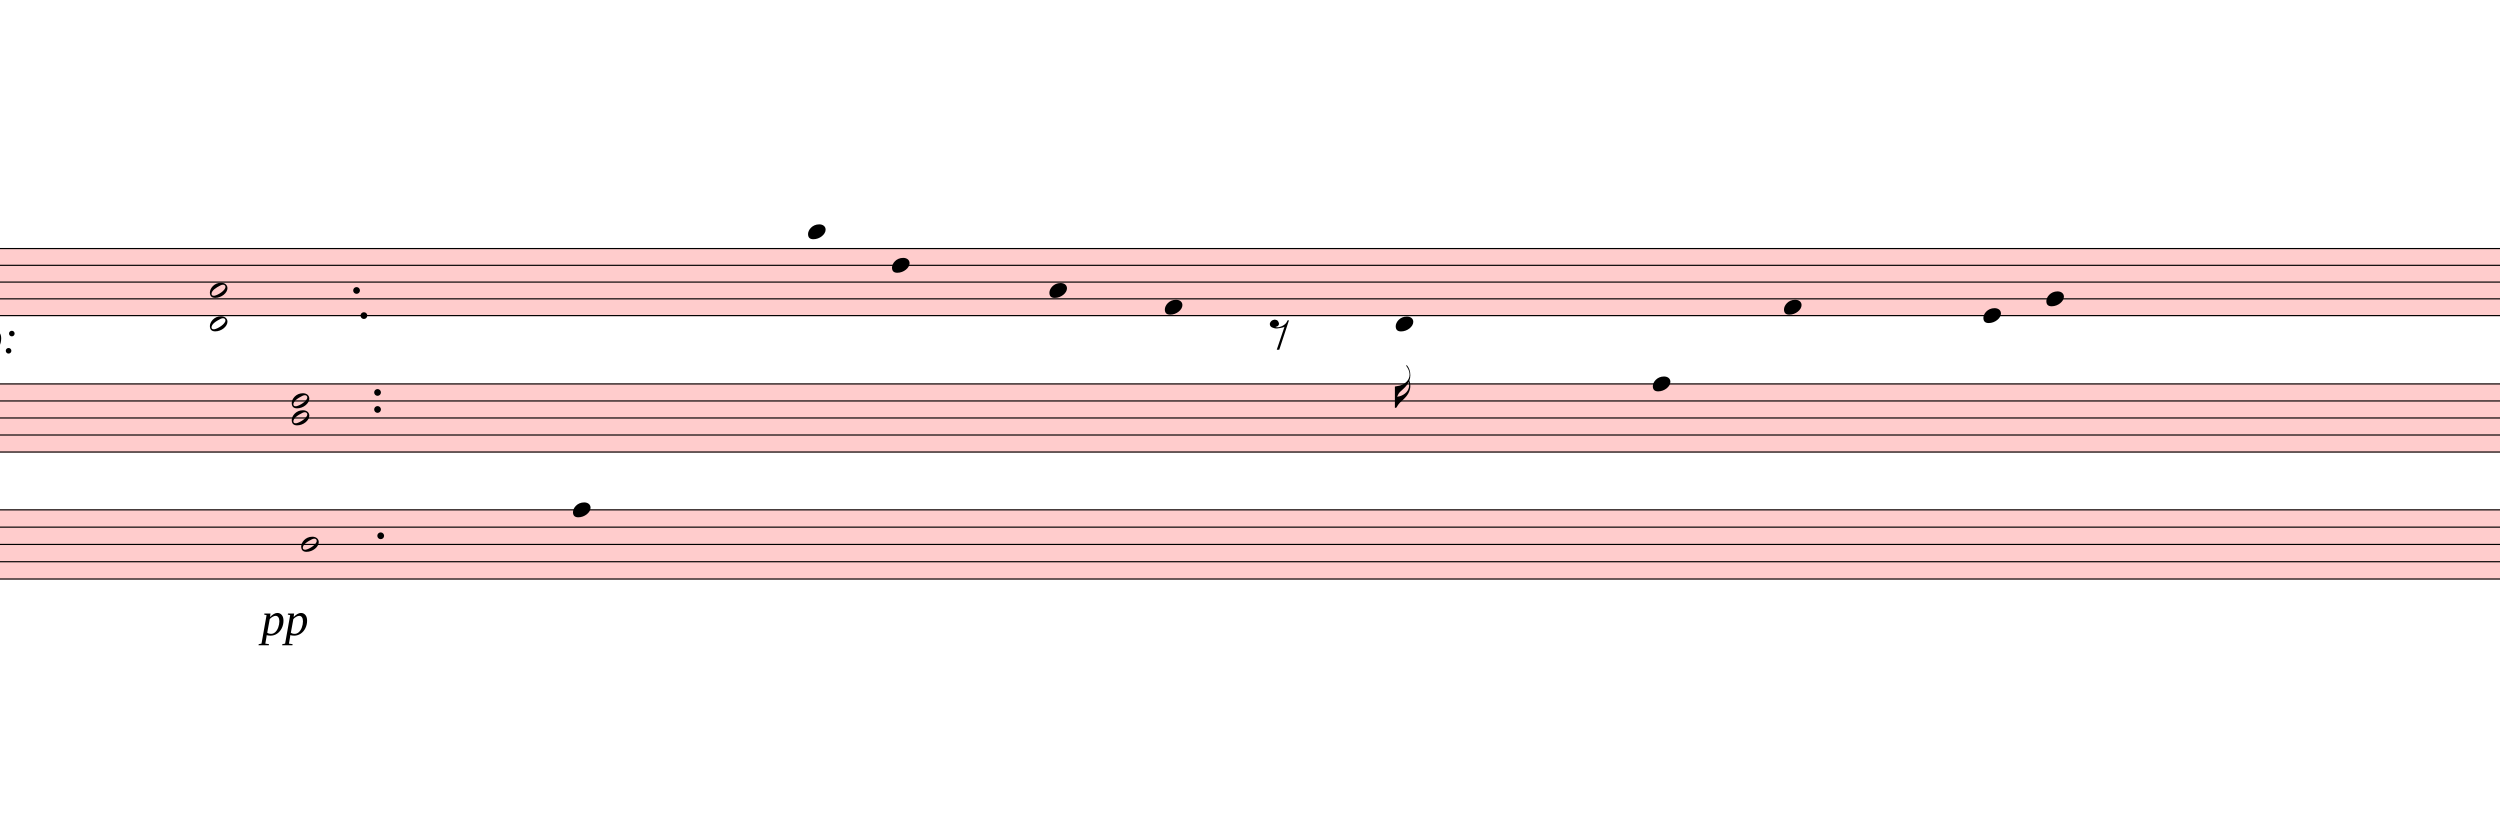
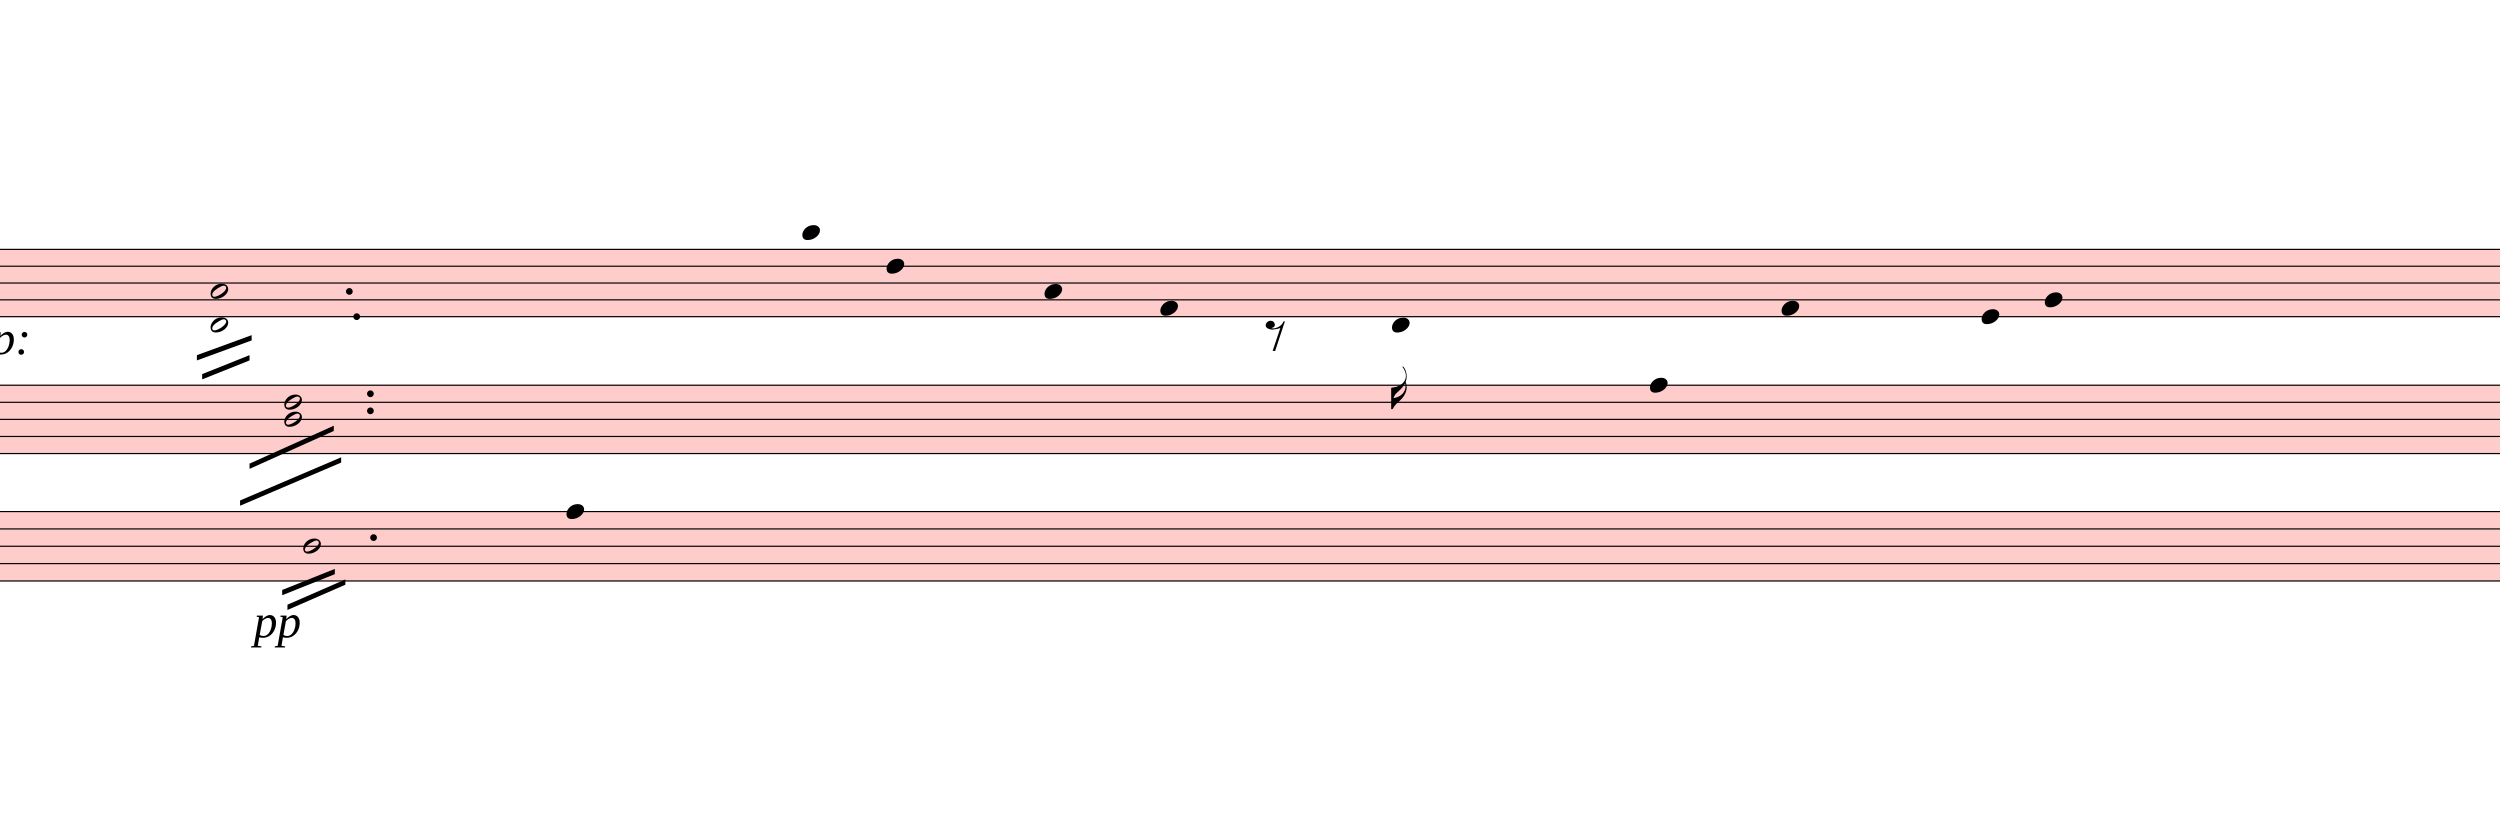
- <svg xmlns="http://www.w3.org/2000/svg" viewBox="3843 2553.3 21440.7 6988.075" version="1.1" overflow="visible">
+ <svg xmlns="http://www.w3.org/2000/svg" viewBox="3915 2553.3 21368.7 6988.075" version="1.1" overflow="visible">
  <defs>
    <style type="text/css">
    /* .staff * {
      fill: #000;
      stroke: #000;
    }

    .deletionBack {
      fill: #00000033;
    } */
  </style>
    <symbol id="sym_notehead_quarter" viewBox="0 0 1000 1000" overflow="inherit">
      <path transform="scale(1,-1)" d="M0 -39c0 68 73 172 200 172c66 0 114 -37 114 -95c0 -84 -106 -171 -218 -171c-64 0 -96 30 -96 94z" />
    </symbol>
    <symbol id="sym_flag_16th_down" viewBox="0 0 1000 1000" overflow="inherit">
      <path transform="scale(1,-1)" d="M216 730c-5 8 -10 13 -11 16l-4 10c0 3 2 5 5 5s7 -2 13 -7c35 -42 57 -101 57 -172c0 -34 -6 -65 -17 -94c10 -31 17 -64 17 -96c0 -104 -60 -183 -122 -241c-63 -59 -57 -53 -61 -56c-38 -34 -63 -95 -71 -95h-22v190v190c40 7 69 11 87 16c116 36 175 111 175 197 c0 44 -15 91 -46 137zM248 463c-23 -48 -58 -89 -94 -122c-63 -59 -57 -53 -61 -56c-30 -27 -44 -71 -53 -88c20 3 36 6 47 9c88 27 168 95 168 200c0 19 -3 39 -7 57z" />
    </symbol>
    <symbol id="sym_rest_rest8th" viewBox="0 0 1000 1000" overflow="inherit">
      <path transform="scale(1,-1)" d="M0 123c7 34 33 56 69 60c29 -3 43 -9 53 -29c4 -8 7 -15 10 -22c0 -21 -1 -25 -11 -35c-5 -8 -18 -14 -40 -20l12 -3l15 -1c44 0 97 26 122 56c10 11 18 26 24 42c7 1 15 2 22 3l-140 -424h-36l111 330c-10 -6 -27 -12 -53 -16l-52 -8h-10l-20 1c-1 0 -8 3 -21 6 c-37 9 -55 28 -55 60z" />
    </symbol>
    <symbol id="sym_notehead_half" viewBox="0 0 1000 1000" overflow="inherit">
      <path transform="scale(1,-1)" d="M278 64c0 22 -17 39 -43 39c-12 0 -26 -3 -41 -10c-85 -43 -165 -94 -165 -156c5 -25 15 -32 49 -32c67 11 200 95 200 159zM0 -36c0 68 73 174 200 174c66 0 114 -39 114 -97c0 -84 -106 -173 -218 -173c-64 0 -96 32 -96 96z" />
    </symbol>
  </defs>
  <g class="rastrums">
    <g class="rastrum" data-id="r725fe6c4-2b0c-4f11-b8bf-c79d9ec23c9d" style="transform: rotate(0deg); transform-origin: 2943px 4680px;">
      <g class="rastrum bounding-box" data-id="bbox-r725fe6c4-2b0c-4f11-b8bf-c79d9ec23c9d">
        <rect x="2943" y="4680" width="22572" height="585" fill="#ff000033" />
      </g>
      <path d="M2943 4685 L25515 4685" stroke-width="10" stroke="black" />
      <path d="M2943 4828.75 L25515 4828.75" stroke-width="10" stroke="black" />
      <path d="M2943 4972.5 L25515 4972.5" stroke-width="10" stroke="black" />
      <path d="M2943 5116.25 L25515 5116.25" stroke-width="10" stroke="black" />
      <path d="M2943 5260 L25515 5260" stroke-width="10" stroke="black" />
    </g>
    <g class="rastrum" data-id="r27b2633d-bf45-47fa-ba75-e9e49f610511" style="transform: rotate(0deg); transform-origin: 3015px 5841px;">
      <g class="rastrum bounding-box" data-id="bbox-r27b2633d-bf45-47fa-ba75-e9e49f610511">
        <rect x="3015" y="5841" width="22545" height="594" fill="#ff000033" />
      </g>
      <path d="M3015 5846 L25560 5846" stroke-width="10" stroke="black" />
      <path d="M3015 5992 L25560 5992" stroke-width="10" stroke="black" />
      <path d="M3015 6138 L25560 6138" stroke-width="10" stroke="black" />
      <path d="M3015 6284 L25560 6284" stroke-width="10" stroke="black" />
      <path d="M3015 6430 L25560 6430" stroke-width="10" stroke="black" />
    </g>
    <g class="rastrum" data-id="rf735df91-db8b-40db-86d4-7329a6ca7b79" style="transform: rotate(0deg); transform-origin: 2997px 6921px;">
      <g class="rastrum bounding-box" data-id="bbox-rf735df91-db8b-40db-86d4-7329a6ca7b79">
        <rect x="2997" y="6921" width="22572" height="603" fill="#ff000033" />
      </g>
      <path d="M2997 6926 L25569 6926" stroke-width="10" stroke="black" />
      <path d="M2997 7074.25 L25569 7074.25" stroke-width="10" stroke="black" />
      <path d="M2997 7222.5 L25569 7222.5" stroke-width="10" stroke="black" />
      <path d="M2997 7370.75 L25569 7370.75" stroke-width="10" stroke="black" />
      <path d="M2997 7519 L25569 7519" stroke-width="10" stroke="black" />
    </g>
  </g>
  <g class="draft" data-label="1" data-id="d95efd0da-b82c-480b-9f82-1a6d25dad098">
    <g class="system" data-id="sf2477d96-4adb-4d20-993d-52113b67d663">
      <g class="staff" data-n="1" data-rastrum="r725fe6c4-2b0c-4f11-b8bf-c79d9ec23c9d" style="transform: rotate(0deg); transform-origin: 2943px 4680px;">
        <g class="note" data-id="d692de41e-0d95-4065-b551-1c5e2cba72b7" data-stem.dir="down">
          <g class="notehead">
            <use href="#sym_notehead_quarter" height="480px" width="480px" x="10773" y="4541.25" />
          </g>
          <g class="ledgerLines above">
            <path d="M10734 4541.25 L10962 4541.25" stroke-width="18" />
          </g>
          <g class="stem">
            <path d="M10773 4541.25 L10773 4900.625" stroke-width="14" />
          </g>
        </g>
        <g class="note" data-id="dee18b1f1-e9d4-43f9-b9f5-39b3557a1f98" data-stem.dir="down">
          <g class="notehead">
            <use href="#sym_notehead_quarter" height="480px" width="480px" x="11493" y="4828.75" />
          </g>
          <g class="stem">
            <path d="M11493 4828.75 L11493 5619.375" stroke-width="14" />
          </g>
        </g>
        <g class="note" data-id="d2d095330-0107-4efe-9832-d581911b757a" data-stem.dir="down">
          <g class="notehead">
            <use href="#sym_notehead_quarter" height="480px" width="480px" x="12843" y="5044.375" />
          </g>
          <g class="stem">
            <path d="M12843 5044.375 L12843 5691.25" stroke-width="14" />
          </g>
        </g>
        <g class="note" data-id="d2d81ce33-9bbe-4484-b3f8-c4176eb74ee0" data-stem.dir="down">
          <g class="notehead">
            <use href="#sym_notehead_quarter" height="480px" width="480px" x="13833" y="5188.125" />
          </g>
          <g class="stem">
            <path d="M13833 5188.125 L13833 5763.125" stroke-width="14" />
          </g>
        </g>
        <g class="note" data-id="d90a83229-fd40-4890-a8b8-482d6f26c7da" data-stem.dir="down">
          <g class="notehead">
            <use href="#sym_notehead_quarter" height="480px" width="480px" x="15813" y="5331.875" />
          </g>
          <g class="ledgerLines below" />
          <g class="stem">
            <path d="M15813 5331.875 L15813 6050.625" stroke-width="14" />
            <g class="flag down">
              <use href="#sym_flag_16th_down" height="480px" width="480px" x="15806" y="6050.625" />
            </g>
          </g>
        </g>
        <g class="note" data-id="d81d09398-e440-4a11-82dd-fdfe0aa2b470" data-stem.dir="down">
          <g class="notehead">
            <use href="#sym_notehead_quarter" height="480px" width="480px" x="19143" y="5188.125" />
          </g>
          <g class="stem">
            <path d="M19143 5188.125 L19143 5691.25" stroke-width="14" />
          </g>
        </g>
        <g class="note" data-id="d63e97a56-14ca-4694-9f52-5a635c1df0c7" data-stem.dir="down">
          <g class="notehead">
            <use href="#sym_notehead_quarter" height="480px" width="480px" x="20853" y="5260" />
          </g>
          <g class="stem">
            <path d="M20853 5260 L20853 5763.125" stroke-width="14" />
          </g>
        </g>
        <g class="note" data-id="dcf75c28e-0142-439b-940a-dd1c23fa1be2" data-stem.dir="down">
          <g class="notehead">
            <use href="#sym_notehead_quarter" height="480px" width="480px" x="21393" y="5116.25" />
          </g>
          <g class="stem">
            <path d="M21393 5116.25 L21393 5619.375" stroke-width="14" />
          </g>
        </g>
        <g class="rest" data-id="dc9f6aedf-dbeb-403a-bf8c-6c9a3158ac67">
          <use href="#sym_rest_rest8th" height="597px" width="597px" x="14733" y="5403.75" />
        </g>
        <g class="chord" data-id="d299c8b94-cc6d-466a-95f6-3f1cc6db2194" data-stem.dir="down">
          <g class="notehead">
-             <use href="#sym_notehead_half" height="480px" width="480px" x="5643" y="5044.375" />
-           </g>
-           <g class="notehead">
-             <use href="#sym_notehead_half" height="480px" width="480px" x="5643" y="5331.875" />
+             <use href="#sym_notehead_half" height="480px" width="480px" x="5715" y="5044.375" />
+           </g>
+           <g class="notehead">
+             <use href="#sym_notehead_half" height="480px" width="480px" x="5715" y="5331.875" />
          </g>
          <g class="ledgerLines below" />
          <g class="stem">
-             <path d="M5643 5044.375 L5643 5691.25" stroke-width="14" />
+             <path d="M5715 5044.375 L5715 5691.25" stroke-width="14" />
          </g>
        </g>
        <g class="dot augmentation" data-id="d2f3e7736-51e3-4b99-a818-a4901a32cf1f" data-class="dot augmentation">
          <ellipse cx="6901" cy="5044.375" rx="29" ry="29" fill-opacity="1" stroke-opacity="1" />
        </g>
        <g class="dot augmentation" data-id="d208e91c2-70fa-4d28-ac31-1d89ae116e2e" data-class="dot augmentation">
          <ellipse cx="6964" cy="5260" rx="29" ry="29" fill-opacity="1" stroke-opacity="1" />
        </g>
      </g>
      <g class="staff" data-n="2" data-rastrum="r27b2633d-bf45-47fa-ba75-e9e49f610511" style="transform: rotate(0deg); transform-origin: 3015px 5841px;">
        <g class="note" data-id="d735c09cc-5811-4d4f-a66c-da1e924924fe" data-stem.dir="up">
          <g class="notehead">
            <use href="#sym_notehead_quarter" height="480px" width="480px" x="18018" y="5846" />
          </g>
          <g class="stem">
            <path d="M18168 5043 L18168 5846" stroke-width="14" />
          </g>
        </g>
        <g class="chord" data-id="d7231607b-f9e2-4f95-909f-0f08aa56ee1f" data-stem.dir="down">
          <g class="notehead">
            <use href="#sym_notehead_half" height="480px" width="480px" x="6345" y="5992" />
          </g>
          <g class="notehead">
            <use href="#sym_notehead_half" height="480px" width="480px" x="6345" y="6138" />
          </g>
          <g class="stem">
            <path d="M6345 5992 L6345 6649" stroke-width="14" />
          </g>
        </g>
        <g class="dot augmentation" data-id="d5ca20434-d149-4c27-a7dd-8a143df8a392" data-class="dot augmentation">
          <ellipse cx="7081" cy="6065" rx="29" ry="29" fill-opacity="1" stroke-opacity="1" />
        </g>
        <g class="dot augmentation" data-id="dc4e1a922-3762-4cd2-a276-2d188c18ccf5" data-class="dot augmentation">
          <ellipse cx="7081" cy="5919" rx="29" ry="29" fill-opacity="1" stroke-opacity="1" />
        </g>
      </g>
      <g class="staff" data-n="3" data-rastrum="rf735df91-db8b-40db-86d4-7329a6ca7b79" style="transform: rotate(0deg); transform-origin: 2997px 6921px;">
        <g class="note" data-id="d041a88dd-f667-4860-9f0a-13f792d30aec" data-stem.dir="down">
          <g class="notehead">
-             <use href="#sym_notehead_half" height="480px" width="480px" x="6426" y="7222.5" />
-           </g>
-           <g class="stem">
-             <path d="M6426 7222.5 L6426 7741.375" stroke-width="14" />
+             <use href="#sym_notehead_half" height="480px" width="480px" x="6507" y="7222.5" />
+           </g>
+           <g class="stem">
+             <path d="M6507 7222.5 L6507 7741.375" stroke-width="14" />
          </g>
        </g>
        <g class="note" data-id="dae90ad46-f2ac-43be-bfbc-c4a83cca3ee4" data-stem.dir="down">
          <g class="notehead">
            <use href="#sym_notehead_quarter" height="480px" width="480px" x="8757" y="6926" />
          </g>
          <g class="stem">
            <path d="M8757 6926 L8757 7741.375" stroke-width="14" />
          </g>
        </g>
        <g class="dot augmentation" data-id="d5e84809b-05a2-477a-95ab-9d9b2d08ea17" data-class="dot augmentation">
          <ellipse cx="7108" cy="7148.375" rx="29" ry="29" fill-opacity="1" stroke-opacity="1" />
        </g>
      </g>
      <g class="barLine" data-id="d5f1e1e69-6af1-4fe3-88b6-637e3c229933">
        <path d="M7274.7 4634.1 L7128 7029" stroke-width="27" />
      </g>
      <g class="barLine" data-id="db4cf9e28-f4b4-43b8-8285-a86c41f66cd0">
        <path d="M11322.9 4755.6 L11050.2 7275.6" stroke-width="27" />
      </g>
      <g class="barLine" data-id="dbcd399ef-0c06-48c7-8d51-15340287ae89">
        <path d="M13640.4 4562.1 L13167 6993" stroke-width="27" />
      </g>
      <g class="barLine" data-id="d7614aa10-24e5-436c-8c99-c62df8dda8b2">
        <path d="M17368.2 4488.3 L16623 7452.9" stroke-width="27" />
      </g>
      <g class="barLine" data-id="daafa1531-d19d-4d9f-86eb-297e2f690f87">
        <path d="M20332.8 4353.3 L19299.6 6843.6" stroke-width="27" />
      </g>
      <g class="barLine" data-id="d8c369878-5843-4340-90df-c2647628683c">
        <path d="M23483.7 4539.6 L22619.7 7452.9" stroke-width="27" />
      </g>
+       <g class="line bTrem" data-class="line bTrem" data-id="d721d6afe-62f0-4a04-955c-03b788c0c0a2" style="transform: rotate(0deg); transform-origin: 2943px 4680px;">
+         <polygon points="5598,5589 6066,5418 6066,5463 5598,5634" stroke-opacity="1" fill-opacity="1" />
+       </g>
+       <g class="line bTrem" data-class="line bTrem" data-id="d725067c0-727f-48e1-8031-0a59333ccf75" style="transform: rotate(0deg); transform-origin: 2943px 4680px;">
+         <polygon points="5643,5751 6048,5589 6048,5634 5643,5796" stroke-opacity="1" fill-opacity="1" />
+       </g>
+       <g class="line bTrem" data-class="line bTrem" data-id="da0c3c27e-a3af-4c3b-9e94-6fb5d5432274" style="transform: rotate(0deg); transform-origin: 3015px 5841px;">
+         <polygon points="6048,6516 6768,6192 6768,6237 6048,6561" stroke-opacity="1" fill-opacity="1" />
+       </g>
+       <g class="line bTrem" data-class="line bTrem" data-id="daa32076b-fb12-4c7a-8899-b5167cff086d" style="transform: rotate(0deg); transform-origin: 3015px 5841px;">
+         <polygon points="5967,6831 6831,6462 6831,6507 5967,6876" stroke-opacity="1" fill-opacity="1" />
+       </g>
+       <g class="line bTrem" data-class="line bTrem" data-id="dfae022e4-7c7f-44ef-8a0e-e693ab6e9d4e" style="transform: rotate(0deg); transform-origin: 2997px 6921px;">
+         <polygon points="6327,7596 6777,7416 6777,7461 6327,7641" stroke-opacity="1" fill-opacity="1" />
+       </g>
+       <g class="line bTrem" data-class="line bTrem" data-id="d92388300-03ca-4dde-b42e-86339f8a396b" style="transform: rotate(0deg); transform-origin: 2997px 6921px;">
+         <polygon points="6372,7722 6867,7506 6867,7551 6372,7767" stroke-opacity="1" fill-opacity="1" />
+       </g>
      <g class="dynam" data-id="dc026b011-a78f-4090-bf3e-426a50d5c7d5" data-class="dynam" id="dc026b011-a78f-4090-bf3e-426a50d5c7d5">
-         <text x="3663" y="5580" text-anchor="start" font-size="0px" textLength="900px">
+         <text x="3843" y="5580" text-anchor="start" font-size="0px" textLength="810px">
          <tspan id="dc026b011-a78f-4090-bf3e-426a50d5c7d5_tspan" class="text">
            <tspan font-size="405px" font-style="italic">p:</tspan>
          </tspan>
        </text>
      </g>
      <g class="dynam" data-id="d6b38586f-1501-408e-885e-2933433a58c7" data-class="dynam" id="d6b38586f-1501-408e-885e-2933433a58c7">
        <text x="6084" y="8001" text-anchor="start" font-size="0px" textLength="540px">
          <tspan id="d6b38586f-1501-408e-885e-2933433a58c7_tspan" class="text">
            <tspan font-size="405px" font-style="italic">pp</tspan>
          </tspan>
        </text>
      </g>
    </g>
    <g class="deletions" />
  </g>
</svg>
